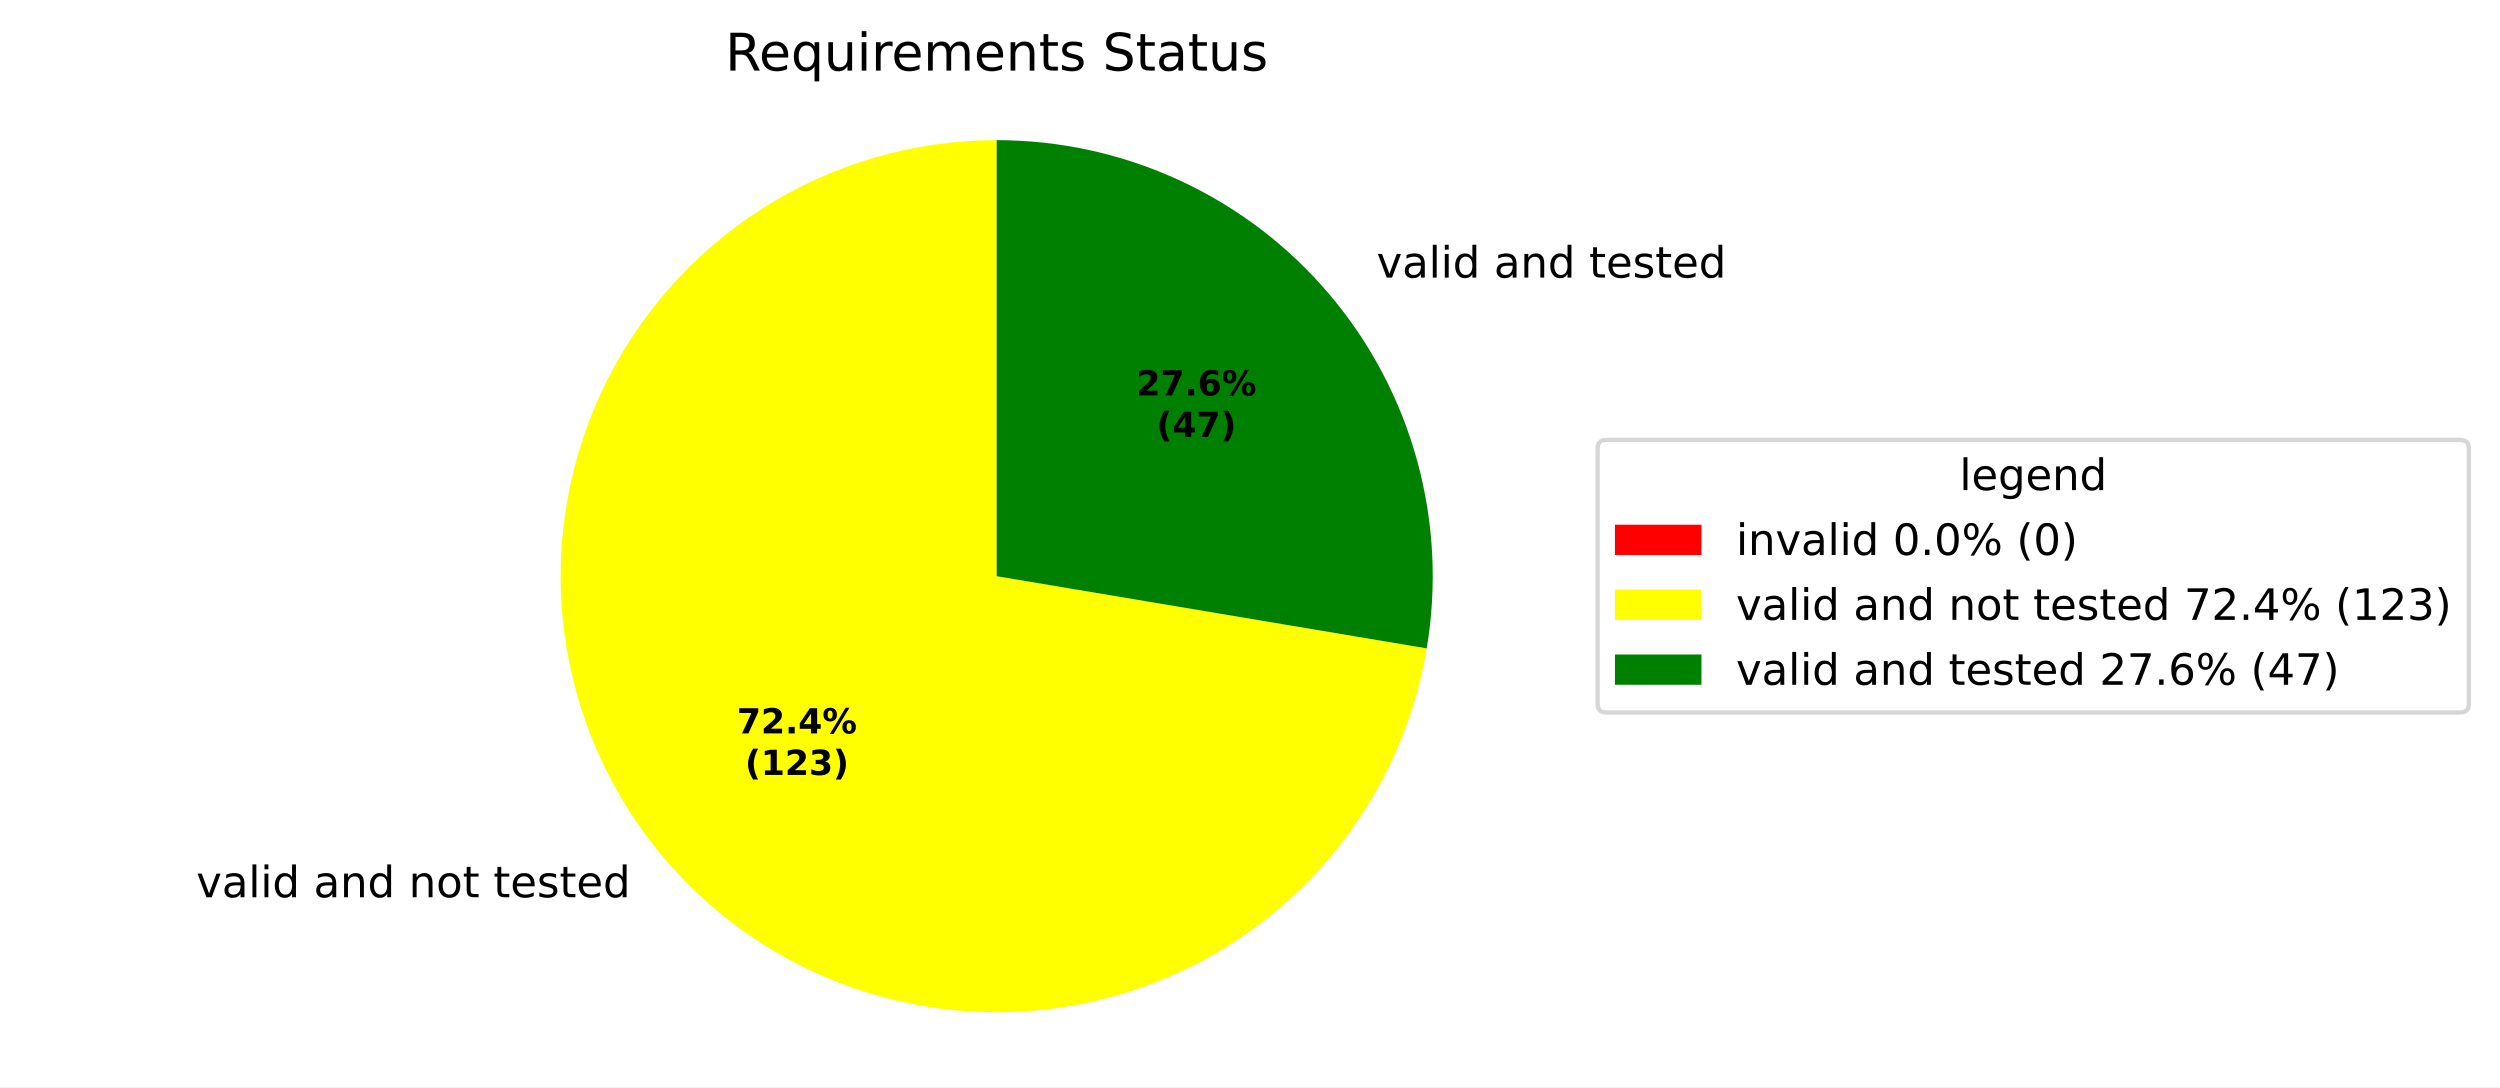
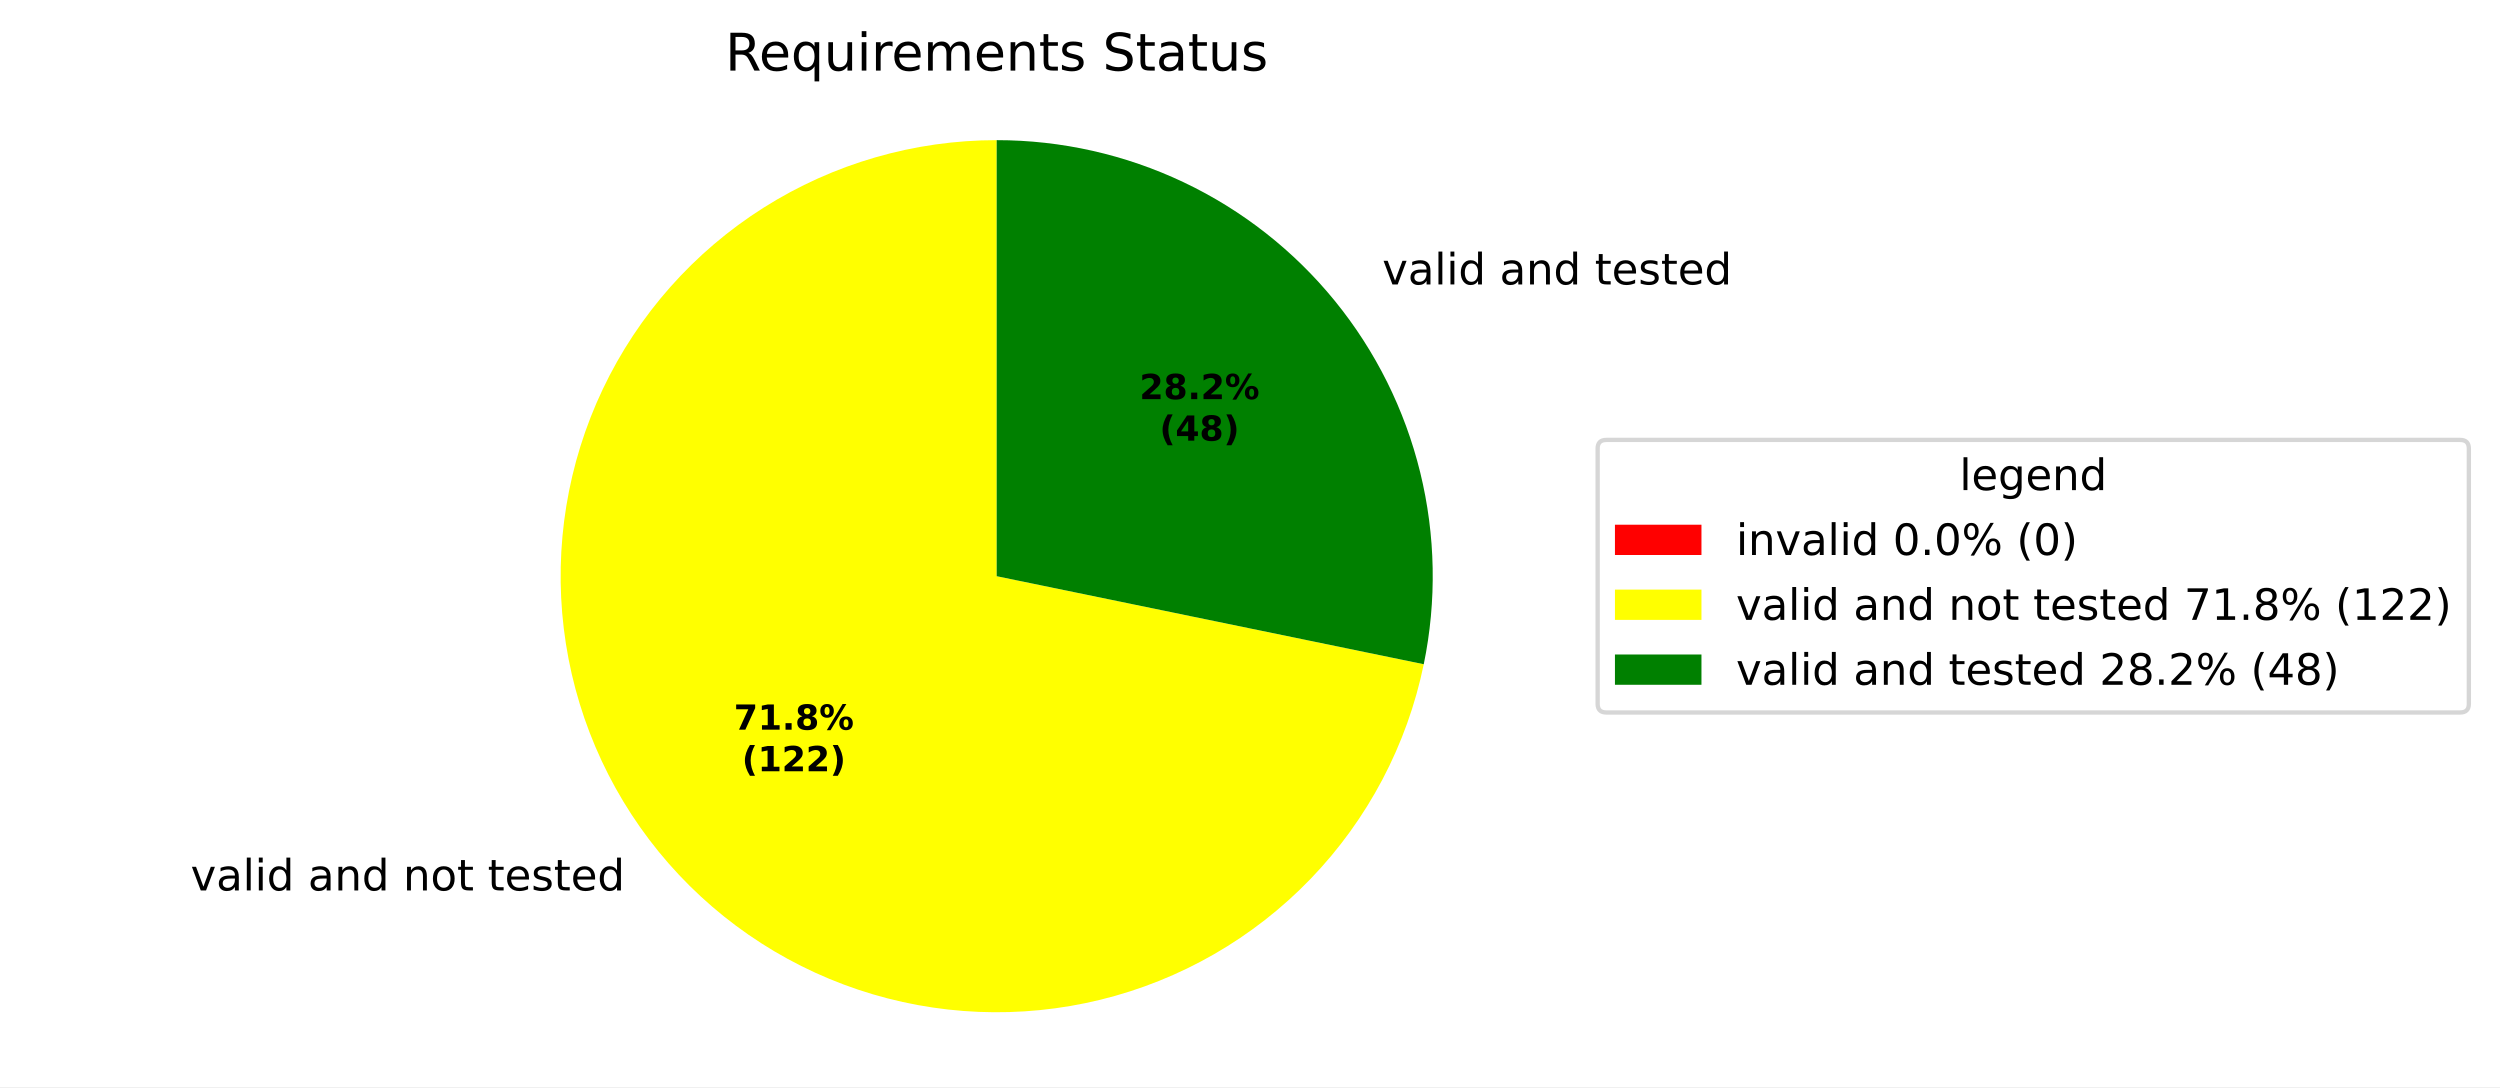
<svg xmlns="http://www.w3.org/2000/svg" xmlns:xlink="http://www.w3.org/1999/xlink" width="577.915pt" height="251.278pt" viewBox="0 0 577.915 251.278" version="1.1">
  <defs>
    <style type="text/css">*{stroke-linejoin: round; stroke-linecap: butt}</style>
  </defs>
  <g id="figure_1">
    <g id="patch_1">
      <path d="M 0 251.278  L 577.915 251.278  L 577.915 0  L 0 0  z " style="fill: #ffffff" />
    </g>
    <g id="axes_1">
      <g id="patch_2">
        <path d="M 230.4 32.398  C 230.4 32.398 230.4 32.398 230.4 32.398  L 230.4 133.198  z " style="fill: #ff0000" />
      </g>
      <g id="patch_3">
-         <path d="M 230.4 32.398  C 211.179 32.398 192.353 37.896 176.153 48.24  C 159.953 58.584 147.044 73.349 138.957 90.786  C 130.869 108.223 127.936 127.614 130.503 146.663  C 133.071 165.712 141.034 183.635 153.449 198.308  C 165.865 212.981 182.222 223.802 200.583 229.488  C 218.943 235.173 238.553 235.49 257.088 230.401  C 275.623 225.312 292.322 215.026 305.205 200.762  C 318.089 186.498 326.627 168.842 329.809 149.886  L 230.4 133.198  z " style="fill: #ffff00" />
+         <path d="M 230.4 32.398  C 211.337 32.398 192.66 37.806 176.546 47.99  C 160.432 58.175 147.533 72.725 139.352 89.943  C 131.172 107.161 128.042 126.352 130.326 145.277  C 132.61 164.203 140.217 182.097 152.259 196.875  C 164.301 211.652 180.292 222.715 198.367 228.773  C 216.441 234.831 235.869 235.639 254.384 231.104  C 272.899 226.568 289.753 216.872 302.981 203.146  C 316.209 189.419 325.276 172.218 329.125 153.548  L 230.4 133.198  z " style="fill: #ffff00" />
      </g>
      <g id="patch_4">
-         <path d="M 329.809 149.886  C 332.234 135.439 331.481 120.636 327.603 106.51  C 323.724 92.384 316.813 79.272 307.351 68.089  C 297.889 56.906 286.101 47.919 272.812 41.755  C 259.523 35.591 245.049 32.398 230.4 32.398  L 230.4 133.198  z " style="fill: #008000" />
+         <path d="M 329.125 153.548  C 332.145 138.893 331.866 123.748 328.305 109.214  C 324.745 94.681 317.993 81.121 308.541 69.522  C 299.088 57.922 287.171 48.572 273.655 42.151  C 260.14 35.73 245.363 32.398 230.4 32.398  L 230.4 133.198  z " style="fill: #008000" />
      </g>
      <g id="matplotlib.axis_1" />
      <g id="matplotlib.axis_2" />
      <g id="text_1">
-         <g transform="translate(42.19481 207.417) scale(0.1 -0.1)">
+         <g transform="translate(40.88584 205.8406) scale(0.1 -0.1)">
          <defs>
            <path id="DejaVuSans-3" transform="scale(0.015625)" />
            <path id="DejaVuSans-59" d="M 191 3500  L 800 3500  L 1894 563  L 2988 3500  L 3597 3500  L 2284 0  L 1503 0  L 191 3500  z " transform="scale(0.015625)" />
            <path id="DejaVuSans-44" d="M 2194 1759  Q 1497 1759 1228 1600  Q 959 1441 959 1056  Q 959 750 1161 570  Q 1363 391 1709 391  Q 2188 391 2477 730  Q 2766 1069 2766 1631  L 2766 1759  L 2194 1759  z M 3341 1997  L 3341 0  L 2766 0  L 2766 531  Q 2569 213 2275 61  Q 1981 -91 1556 -91  Q 1019 -91 701 211  Q 384 513 384 1019  Q 384 1609 779 1909  Q 1175 2209 1959 2209  L 2766 2209  L 2766 2266  Q 2766 2663 2505 2880  Q 2244 3097 1772 3097  Q 1472 3097 1187 3025  Q 903 2953 641 2809  L 641 3341  Q 956 3463 1253 3523  Q 1550 3584 1831 3584  Q 2591 3584 2966 3190  Q 3341 2797 3341 1997  z " transform="scale(0.015625)" />
            <path id="DejaVuSans-4f" d="M 603 4863  L 1178 4863  L 1178 0  L 603 0  L 603 4863  z " transform="scale(0.015625)" />
            <path id="DejaVuSans-4c" d="M 603 3500  L 1178 3500  L 1178 0  L 603 0  L 603 3500  z M 603 4863  L 1178 4863  L 1178 4134  L 603 4134  L 603 4863  z " transform="scale(0.015625)" />
            <path id="DejaVuSans-47" d="M 2906 2969  L 2906 4863  L 3481 4863  L 3481 0  L 2906 0  L 2906 525  Q 2725 213 2448 61  Q 2172 -91 1784 -91  Q 1150 -91 751 415  Q 353 922 353 1747  Q 353 2572 751 3078  Q 1150 3584 1784 3584  Q 2172 3584 2448 3432  Q 2725 3281 2906 2969  z M 947 1747  Q 947 1113 1208 752  Q 1469 391 1925 391  Q 2381 391 2643 752  Q 2906 1113 2906 1747  Q 2906 2381 2643 2742  Q 2381 3103 1925 3103  Q 1469 3103 1208 2742  Q 947 2381 947 1747  z " transform="scale(0.015625)" />
            <path id="DejaVuSans-51" d="M 3513 2113  L 3513 0  L 2938 0  L 2938 2094  Q 2938 2591 2744 2837  Q 2550 3084 2163 3084  Q 1697 3084 1428 2787  Q 1159 2491 1159 1978  L 1159 0  L 581 0  L 581 3500  L 1159 3500  L 1159 2956  Q 1366 3272 1645 3428  Q 1925 3584 2291 3584  Q 2894 3584 3203 3211  Q 3513 2838 3513 2113  z " transform="scale(0.015625)" />
            <path id="DejaVuSans-52" d="M 1959 3097  Q 1497 3097 1228 2736  Q 959 2375 959 1747  Q 959 1119 1226 758  Q 1494 397 1959 397  Q 2419 397 2687 759  Q 2956 1122 2956 1747  Q 2956 2369 2687 2733  Q 2419 3097 1959 3097  z M 1959 3584  Q 2709 3584 3137 3096  Q 3566 2609 3566 1747  Q 3566 888 3137 398  Q 2709 -91 1959 -91  Q 1206 -91 779 398  Q 353 888 353 1747  Q 353 2609 779 3096  Q 1206 3584 1959 3584  z " transform="scale(0.015625)" />
            <path id="DejaVuSans-57" d="M 1172 4494  L 1172 3500  L 2356 3500  L 2356 3053  L 1172 3053  L 1172 1153  Q 1172 725 1289 603  Q 1406 481 1766 481  L 2356 481  L 2356 0  L 1766 0  Q 1100 0 847 248  Q 594 497 594 1153  L 594 3053  L 172 3053  L 172 3500  L 594 3500  L 594 4494  L 1172 4494  z " transform="scale(0.015625)" />
            <path id="DejaVuSans-48" d="M 3597 1894  L 3597 1613  L 953 1613  Q 991 1019 1311 708  Q 1631 397 2203 397  Q 2534 397 2845 478  Q 3156 559 3463 722  L 3463 178  Q 3153 47 2828 -22  Q 2503 -91 2169 -91  Q 1331 -91 842 396  Q 353 884 353 1716  Q 353 2575 817 3079  Q 1281 3584 2069 3584  Q 2775 3584 3186 3129  Q 3597 2675 3597 1894  z M 3022 2063  Q 3016 2534 2758 2815  Q 2500 3097 2075 3097  Q 1594 3097 1305 2825  Q 1016 2553 972 2059  L 3022 2063  z " transform="scale(0.015625)" />
            <path id="DejaVuSans-56" d="M 2834 3397  L 2834 2853  Q 2591 2978 2328 3040  Q 2066 3103 1784 3103  Q 1356 3103 1142 2972  Q 928 2841 928 2578  Q 928 2378 1081 2264  Q 1234 2150 1697 2047  L 1894 2003  Q 2506 1872 2764 1633  Q 3022 1394 3022 966  Q 3022 478 2636 193  Q 2250 -91 1575 -91  Q 1294 -91 989 -36  Q 684 19 347 128  L 347 722  Q 666 556 975 473  Q 1284 391 1588 391  Q 1994 391 2212 530  Q 2431 669 2431 922  Q 2431 1156 2273 1281  Q 2116 1406 1581 1522  L 1381 1569  Q 847 1681 609 1914  Q 372 2147 372 2553  Q 372 3047 722 3315  Q 1072 3584 1716 3584  Q 2034 3584 2315 3537  Q 2597 3491 2834 3397  z " transform="scale(0.015625)" />
          </defs>
          <use xlink:href="#DejaVuSans-3" />
          <use xlink:href="#DejaVuSans-59" transform="translate(31.78125 0)" />
          <use xlink:href="#DejaVuSans-44" transform="translate(90.96875 0)" />
          <use xlink:href="#DejaVuSans-4f" transform="translate(152.25 0)" />
          <use xlink:href="#DejaVuSans-4c" transform="translate(180.0312 0)" />
          <use xlink:href="#DejaVuSans-47" transform="translate(207.8125 0)" />
          <use xlink:href="#DejaVuSans-3" transform="translate(271.2969 0)" />
          <use xlink:href="#DejaVuSans-44" transform="translate(303.0781 0)" />
          <use xlink:href="#DejaVuSans-51" transform="translate(364.3594 0)" />
          <use xlink:href="#DejaVuSans-47" transform="translate(427.7344 0)" />
          <use xlink:href="#DejaVuSans-3" transform="translate(491.2188 0)" />
          <use xlink:href="#DejaVuSans-51" transform="translate(523 0)" />
          <use xlink:href="#DejaVuSans-52" transform="translate(586.375 0)" />
          <use xlink:href="#DejaVuSans-57" transform="translate(647.5625 0)" />
          <use xlink:href="#DejaVuSans-3" transform="translate(686.7656 0)" />
          <use xlink:href="#DejaVuSans-57" transform="translate(718.5469 0)" />
          <use xlink:href="#DejaVuSans-48" transform="translate(757.75 0)" />
          <use xlink:href="#DejaVuSans-56" transform="translate(819.2812 0)" />
          <use xlink:href="#DejaVuSans-57" transform="translate(871.375 0)" />
          <use xlink:href="#DejaVuSans-48" transform="translate(910.5781 0)" />
          <use xlink:href="#DejaVuSans-47" transform="translate(972.1094 0)" />
        </g>
      </g>
      <g id="text_2">
-         <g transform="translate(315.0457 64.17573) scale(0.1 -0.1)">
+         <g transform="translate(316.3548 65.75211) scale(0.1 -0.1)">
          <use xlink:href="#DejaVuSans-3" />
          <use xlink:href="#DejaVuSans-59" transform="translate(31.78125 0)" />
          <use xlink:href="#DejaVuSans-44" transform="translate(90.96875 0)" />
          <use xlink:href="#DejaVuSans-4f" transform="translate(152.25 0)" />
          <use xlink:href="#DejaVuSans-4c" transform="translate(180.0312 0)" />
          <use xlink:href="#DejaVuSans-47" transform="translate(207.8125 0)" />
          <use xlink:href="#DejaVuSans-3" transform="translate(271.2969 0)" />
          <use xlink:href="#DejaVuSans-44" transform="translate(303.0781 0)" />
          <use xlink:href="#DejaVuSans-51" transform="translate(364.3594 0)" />
          <use xlink:href="#DejaVuSans-47" transform="translate(427.7344 0)" />
          <use xlink:href="#DejaVuSans-3" transform="translate(491.2188 0)" />
          <use xlink:href="#DejaVuSans-57" transform="translate(523 0)" />
          <use xlink:href="#DejaVuSans-48" transform="translate(562.2031 0)" />
          <use xlink:href="#DejaVuSans-56" transform="translate(623.7344 0)" />
          <use xlink:href="#DejaVuSans-57" transform="translate(675.8281 0)" />
          <use xlink:href="#DejaVuSans-48" transform="translate(715.0312 0)" />
          <use xlink:href="#DejaVuSans-47" transform="translate(776.5625 0)" />
        </g>
      </g>
      <g id="text_3">
-         <g transform="translate(170.3527 169.5415) scale(0.08 -0.08)">
+         <g transform="translate(169.6387 168.6816) scale(0.08 -0.08)">
          <defs>
            <path id="DejaVuSans-Bold-1a" d="M 428 4666  L 3944 4666  L 3944 3988  L 2125 0  L 953 0  L 2675 3781  L 428 3781  L 428 4666  z " transform="scale(0.015625)" />
+             <path id="DejaVuSans-Bold-14" d="M 750 831  L 1813 831  L 1813 3847  L 722 3622  L 722 4441  L 1806 4666  L 2950 4666  L 2950 831  L 4013 831  L 4013 0  L 750 0  L 750 831  z " transform="scale(0.015625)" />
+             <path id="DejaVuSans-Bold-11" d="M 653 1209  L 1778 1209  L 1778 0  L 653 0  L 653 1209  z " transform="scale(0.015625)" />
+             <path id="DejaVuSans-Bold-1b" d="M 2228 2088  Q 1891 2088 1709 1903  Q 1528 1719 1528 1375  Q 1528 1031 1709 848  Q 1891 666 2228 666  Q 2563 666 2741 848  Q 2919 1031 2919 1375  Q 2919 1722 2741 1905  Q 2563 2088 2228 2088  z M 1350 2484  Q 925 2613 709 2878  Q 494 3144 494 3541  Q 494 4131 934 4440  Q 1375 4750 2228 4750  Q 3075 4750 3515 4442  Q 3956 4134 3956 3541  Q 3956 3144 3739 2878  Q 3522 2613 3097 2484  Q 3572 2353 3814 2058  Q 4056 1763 4056 1313  Q 4056 619 3595 264  Q 3134 -91 2228 -91  Q 1319 -91 855 264  Q 391 619 391 1313  Q 391 1763 633 2058  Q 875 2353 1350 2484  z M 1631 3419  Q 1631 3141 1786 2991  Q 1941 2841 2228 2841  Q 2509 2841 2662 2991  Q 2816 3141 2816 3419  Q 2816 3697 2662 3845  Q 2509 3994 2228 3994  Q 1941 3994 1786 3844  Q 1631 3694 1631 3419  z " transform="scale(0.015625)" />
+             <path id="DejaVuSans-Bold-8" d="M 4959 1925  Q 4738 1925 4616 1733  Q 4494 1541 4494 1184  Q 4494 825 4614 633  Q 4734 441 4959 441  Q 5184 441 5303 633  Q 5422 825 5422 1184  Q 5422 1541 5301 1733  Q 5181 1925 4959 1925  z M 4959 2450  Q 5541 2450 5875 2112  Q 6209 1775 6209 1184  Q 6209 594 5875 251  Q 5541 -91 4959 -91  Q 4378 -91 4042 251  Q 3706 594 3706 1184  Q 3706 1772 4042 2111  Q 4378 2450 4959 2450  z M 2094 -91  L 1403 -91  L 4319 4750  L 5013 4750  L 2094 -91  z M 1453 4750  Q 2034 4750 2367 4411  Q 2700 4072 2700 3481  Q 2700 2891 2367 2550  Q 2034 2209 1453 2209  Q 872 2209 539 2550  Q 206 2891 206 3481  Q 206 4072 539 4411  Q 872 4750 1453 4750  z M 1453 4225  Q 1228 4225 1106 4031  Q 984 3838 984 3481  Q 984 3122 1106 2926  Q 1228 2731 1453 2731  Q 1678 2731 1798 2926  Q 1919 3122 1919 3481  Q 1919 3838 1797 4031  Q 1675 4225 1453 4225  z " transform="scale(0.015625)" />
+           </defs>
+           <use xlink:href="#DejaVuSans-Bold-1a" />
+           <use xlink:href="#DejaVuSans-Bold-14" transform="translate(69.57812 0)" />
+           <use xlink:href="#DejaVuSans-Bold-11" transform="translate(139.1562 0)" />
+           <use xlink:href="#DejaVuSans-Bold-1b" transform="translate(177.1406 0)" />
+           <use xlink:href="#DejaVuSans-Bold-8" transform="translate(246.7188 0)" />
+         </g>
+         <g transform="translate(171.5099 178.2832) scale(0.08 -0.08)">
+           <defs>
+             <path id="DejaVuSans-Bold-b" d="M 2413 -844  L 1484 -844  Q 1006 -72 778 623  Q 550 1319 550 2003  Q 550 2688 779 3389  Q 1009 4091 1484 4856  L 2413 4856  Q 2013 4116 1813 3408  Q 1613 2700 1613 2009  Q 1613 1319 1811 609  Q 2009 -100 2413 -844  z " transform="scale(0.015625)" />
            <path id="DejaVuSans-Bold-15" d="M 1844 884  L 3897 884  L 3897 0  L 506 0  L 506 884  L 2209 2388  Q 2438 2594 2547 2791  Q 2656 2988 2656 3200  Q 2656 3528 2436 3728  Q 2216 3928 1850 3928  Q 1569 3928 1234 3808  Q 900 3688 519 3450  L 519 4475  Q 925 4609 1322 4679  Q 1719 4750 2100 4750  Q 2938 4750 3402 4381  Q 3866 4013 3866 3353  Q 3866 2972 3669 2642  Q 3472 2313 2841 1759  L 1844 884  z " transform="scale(0.015625)" />
-             <path id="DejaVuSans-Bold-11" d="M 653 1209  L 1778 1209  L 1778 0  L 653 0  L 653 1209  z " transform="scale(0.015625)" />
-             <path id="DejaVuSans-Bold-17" d="M 2356 3675  L 1038 1722  L 2356 1722  L 2356 3675  z M 2156 4666  L 3494 4666  L 3494 1722  L 4159 1722  L 4159 850  L 3494 850  L 3494 0  L 2356 0  L 2356 850  L 288 850  L 288 1881  L 2156 4666  z " transform="scale(0.015625)" />
-             <path id="DejaVuSans-Bold-8" d="M 4959 1925  Q 4738 1925 4616 1733  Q 4494 1541 4494 1184  Q 4494 825 4614 633  Q 4734 441 4959 441  Q 5184 441 5303 633  Q 5422 825 5422 1184  Q 5422 1541 5301 1733  Q 5181 1925 4959 1925  z M 4959 2450  Q 5541 2450 5875 2112  Q 6209 1775 6209 1184  Q 6209 594 5875 251  Q 5541 -91 4959 -91  Q 4378 -91 4042 251  Q 3706 594 3706 1184  Q 3706 1772 4042 2111  Q 4378 2450 4959 2450  z M 2094 -91  L 1403 -91  L 4319 4750  L 5013 4750  L 2094 -91  z M 1453 4750  Q 2034 4750 2367 4411  Q 2700 4072 2700 3481  Q 2700 2891 2367 2550  Q 2034 2209 1453 2209  Q 872 2209 539 2550  Q 206 2891 206 3481  Q 206 4072 539 4411  Q 872 4750 1453 4750  z M 1453 4225  Q 1228 4225 1106 4031  Q 984 3838 984 3481  Q 984 3122 1106 2926  Q 1228 2731 1453 2731  Q 1678 2731 1798 2926  Q 1919 3122 1919 3481  Q 1919 3838 1797 4031  Q 1675 4225 1453 4225  z " transform="scale(0.015625)" />
-           </defs>
-           <use xlink:href="#DejaVuSans-Bold-1a" />
-           <use xlink:href="#DejaVuSans-Bold-15" transform="translate(69.57812 0)" />
-           <use xlink:href="#DejaVuSans-Bold-11" transform="translate(139.1562 0)" />
-           <use xlink:href="#DejaVuSans-Bold-17" transform="translate(177.1406 0)" />
-           <use xlink:href="#DejaVuSans-Bold-8" transform="translate(246.7188 0)" />
-         </g>
-         <g transform="translate(172.2239 179.143) scale(0.08 -0.08)">
-           <defs>
-             <path id="DejaVuSans-Bold-b" d="M 2413 -844  L 1484 -844  Q 1006 -72 778 623  Q 550 1319 550 2003  Q 550 2688 779 3389  Q 1009 4091 1484 4856  L 2413 4856  Q 2013 4116 1813 3408  Q 1613 2700 1613 2009  Q 1613 1319 1811 609  Q 2009 -100 2413 -844  z " transform="scale(0.015625)" />
-             <path id="DejaVuSans-Bold-14" d="M 750 831  L 1813 831  L 1813 3847  L 722 3622  L 722 4441  L 1806 4666  L 2950 4666  L 2950 831  L 4013 831  L 4013 0  L 750 0  L 750 831  z " transform="scale(0.015625)" />
-             <path id="DejaVuSans-Bold-16" d="M 2981 2516  Q 3453 2394 3698 2092  Q 3944 1791 3944 1325  Q 3944 631 3412 270  Q 2881 -91 1863 -91  Q 1503 -91 1142 -33  Q 781 25 428 141  L 428 1069  Q 766 900 1098 814  Q 1431 728 1753 728  Q 2231 728 2486 893  Q 2741 1059 2741 1369  Q 2741 1688 2480 1852  Q 2219 2016 1709 2016  L 1228 2016  L 1228 2791  L 1734 2791  Q 2188 2791 2409 2933  Q 2631 3075 2631 3366  Q 2631 3634 2415 3781  Q 2200 3928 1806 3928  Q 1516 3928 1219 3862  Q 922 3797 628 3669  L 628 4550  Q 984 4650 1334 4700  Q 1684 4750 2022 4750  Q 2931 4750 3382 4451  Q 3834 4153 3834 3553  Q 3834 3144 3618 2883  Q 3403 2622 2981 2516  z " transform="scale(0.015625)" />
            <path id="DejaVuSans-Bold-c" d="M 513 -844  Q 913 -100 1113 609  Q 1313 1319 1313 2009  Q 1313 2700 1113 3408  Q 913 4116 513 4856  L 1441 4856  Q 1916 4091 2145 3389  Q 2375 2688 2375 2003  Q 2375 1319 2147 623  Q 1919 -72 1441 -844  L 513 -844  z " transform="scale(0.015625)" />
          </defs>
          <use xlink:href="#DejaVuSans-Bold-b" />
          <use xlink:href="#DejaVuSans-Bold-14" transform="translate(45.70312 0)" />
          <use xlink:href="#DejaVuSans-Bold-15" transform="translate(115.2812 0)" />
-           <use xlink:href="#DejaVuSans-Bold-16" transform="translate(184.8594 0)" />
+           <use xlink:href="#DejaVuSans-Bold-15" transform="translate(184.8594 0)" />
          <use xlink:href="#DejaVuSans-Bold-c" transform="translate(254.4375 0)" />
        </g>
      </g>
      <g id="text_4">
-         <g transform="translate(262.6935 91.40987) scale(0.08 -0.08)">
-           <defs>
-             <path id="DejaVuSans-Bold-19" d="M 2316 2303  Q 2000 2303 1842 2098  Q 1684 1894 1684 1484  Q 1684 1075 1842 870  Q 2000 666 2316 666  Q 2634 666 2792 870  Q 2950 1075 2950 1484  Q 2950 1894 2792 2098  Q 2634 2303 2316 2303  z M 3803 4544  L 3803 3681  Q 3506 3822 3243 3889  Q 2981 3956 2731 3956  Q 2194 3956 1894 3657  Q 1594 3359 1544 2772  Q 1750 2925 1990 3001  Q 2231 3078 2516 3078  Q 3231 3078 3670 2659  Q 4109 2241 4109 1563  Q 4109 813 3618 361  Q 3128 -91 2303 -91  Q 1394 -91 895 523  Q 397 1138 397 2266  Q 397 3422 980 4083  Q 1563 4744 2578 4744  Q 2900 4744 3203 4694  Q 3506 4644 3803 4544  z " transform="scale(0.015625)" />
-           </defs>
+         <g transform="translate(263.4075 92.2697) scale(0.08 -0.08)">
          <use xlink:href="#DejaVuSans-Bold-15" />
-           <use xlink:href="#DejaVuSans-Bold-1a" transform="translate(69.57812 0)" />
+           <use xlink:href="#DejaVuSans-Bold-1b" transform="translate(69.57812 0)" />
          <use xlink:href="#DejaVuSans-Bold-11" transform="translate(139.1562 0)" />
-           <use xlink:href="#DejaVuSans-Bold-19" transform="translate(177.1406 0)" />
+           <use xlink:href="#DejaVuSans-Bold-15" transform="translate(177.1406 0)" />
          <use xlink:href="#DejaVuSans-Bold-8" transform="translate(246.7188 0)" />
        </g>
-         <g transform="translate(267.3479 101.0114) scale(0.08 -0.08)">
+         <g transform="translate(268.0619 101.8713) scale(0.08 -0.08)">
+           <defs>
+             <path id="DejaVuSans-Bold-17" d="M 2356 3675  L 1038 1722  L 2356 1722  L 2356 3675  z M 2156 4666  L 3494 4666  L 3494 1722  L 4159 1722  L 4159 850  L 3494 850  L 3494 0  L 2356 0  L 2356 850  L 288 850  L 288 1881  L 2156 4666  z " transform="scale(0.015625)" />
+           </defs>
          <use xlink:href="#DejaVuSans-Bold-b" />
          <use xlink:href="#DejaVuSans-Bold-17" transform="translate(45.70312 0)" />
-           <use xlink:href="#DejaVuSans-Bold-1a" transform="translate(115.2812 0)" />
+           <use xlink:href="#DejaVuSans-Bold-1b" transform="translate(115.2812 0)" />
          <use xlink:href="#DejaVuSans-Bold-c" transform="translate(184.8594 0)" />
        </g>
      </g>
      <g id="text_5">
        <g transform="translate(167.6616 16.31812) scale(0.12 -0.12)">
          <defs>
            <path id="DejaVuSans-35" d="M 2841 2188  Q 3044 2119 3236 1894  Q 3428 1669 3622 1275  L 4263 0  L 3584 0  L 2988 1197  Q 2756 1666 2539 1819  Q 2322 1972 1947 1972  L 1259 1972  L 1259 0  L 628 0  L 628 4666  L 2053 4666  Q 2853 4666 3247 4331  Q 3641 3997 3641 3322  Q 3641 2881 3436 2590  Q 3231 2300 2841 2188  z M 1259 4147  L 1259 2491  L 2053 2491  Q 2509 2491 2742 2702  Q 2975 2913 2975 3322  Q 2975 3731 2742 3939  Q 2509 4147 2053 4147  L 1259 4147  z " transform="scale(0.015625)" />
            <path id="DejaVuSans-54" d="M 947 1747  Q 947 1113 1208 752  Q 1469 391 1925 391  Q 2381 391 2643 752  Q 2906 1113 2906 1747  Q 2906 2381 2643 2742  Q 2381 3103 1925 3103  Q 1469 3103 1208 2742  Q 947 2381 947 1747  z M 2906 525  Q 2725 213 2448 61  Q 2172 -91 1784 -91  Q 1150 -91 751 415  Q 353 922 353 1747  Q 353 2572 751 3078  Q 1150 3584 1784 3584  Q 2172 3584 2448 3432  Q 2725 3281 2906 2969  L 2906 3500  L 3481 3500  L 3481 -1331  L 2906 -1331  L 2906 525  z " transform="scale(0.015625)" />
            <path id="DejaVuSans-58" d="M 544 1381  L 544 3500  L 1119 3500  L 1119 1403  Q 1119 906 1312 657  Q 1506 409 1894 409  Q 2359 409 2629 706  Q 2900 1003 2900 1516  L 2900 3500  L 3475 3500  L 3475 0  L 2900 0  L 2900 538  Q 2691 219 2414 64  Q 2138 -91 1772 -91  Q 1169 -91 856 284  Q 544 659 544 1381  z M 1991 3584  L 1991 3584  z " transform="scale(0.015625)" />
            <path id="DejaVuSans-55" d="M 2631 2963  Q 2534 3019 2420 3045  Q 2306 3072 2169 3072  Q 1681 3072 1420 2755  Q 1159 2438 1159 1844  L 1159 0  L 581 0  L 581 3500  L 1159 3500  L 1159 2956  Q 1341 3275 1631 3429  Q 1922 3584 2338 3584  Q 2397 3584 2469 3576  Q 2541 3569 2628 3553  L 2631 2963  z " transform="scale(0.015625)" />
            <path id="DejaVuSans-50" d="M 3328 2828  Q 3544 3216 3844 3400  Q 4144 3584 4550 3584  Q 5097 3584 5394 3201  Q 5691 2819 5691 2113  L 5691 0  L 5113 0  L 5113 2094  Q 5113 2597 4934 2840  Q 4756 3084 4391 3084  Q 3944 3084 3684 2787  Q 3425 2491 3425 1978  L 3425 0  L 2847 0  L 2847 2094  Q 2847 2600 2669 2842  Q 2491 3084 2119 3084  Q 1678 3084 1418 2786  Q 1159 2488 1159 1978  L 1159 0  L 581 0  L 581 3500  L 1159 3500  L 1159 2956  Q 1356 3278 1631 3431  Q 1906 3584 2284 3584  Q 2666 3584 2933 3390  Q 3200 3197 3328 2828  z " transform="scale(0.015625)" />
            <path id="DejaVuSans-36" d="M 3425 4513  L 3425 3897  Q 3066 4069 2747 4153  Q 2428 4238 2131 4238  Q 1616 4238 1336 4038  Q 1056 3838 1056 3469  Q 1056 3159 1242 3001  Q 1428 2844 1947 2747  L 2328 2669  Q 3034 2534 3370 2195  Q 3706 1856 3706 1288  Q 3706 609 3251 259  Q 2797 -91 1919 -91  Q 1588 -91 1214 -16  Q 841 59 441 206  L 441 856  Q 825 641 1194 531  Q 1563 422 1919 422  Q 2459 422 2753 634  Q 3047 847 3047 1241  Q 3047 1584 2836 1778  Q 2625 1972 2144 2069  L 1759 2144  Q 1053 2284 737 2584  Q 422 2884 422 3419  Q 422 4038 858 4394  Q 1294 4750 2059 4750  Q 2388 4750 2728 4690  Q 3069 4631 3425 4513  z " transform="scale(0.015625)" />
          </defs>
          <use xlink:href="#DejaVuSans-35" />
          <use xlink:href="#DejaVuSans-48" transform="translate(65 0)" />
          <use xlink:href="#DejaVuSans-54" transform="translate(126.5312 0)" />
          <use xlink:href="#DejaVuSans-58" transform="translate(190.0156 0)" />
          <use xlink:href="#DejaVuSans-4c" transform="translate(253.3906 0)" />
          <use xlink:href="#DejaVuSans-55" transform="translate(281.1719 0)" />
          <use xlink:href="#DejaVuSans-48" transform="translate(320.0781 0)" />
          <use xlink:href="#DejaVuSans-50" transform="translate(381.6094 0)" />
          <use xlink:href="#DejaVuSans-48" transform="translate(479.0156 0)" />
          <use xlink:href="#DejaVuSans-51" transform="translate(540.5469 0)" />
          <use xlink:href="#DejaVuSans-57" transform="translate(603.9219 0)" />
          <use xlink:href="#DejaVuSans-56" transform="translate(643.125 0)" />
          <use xlink:href="#DejaVuSans-3" transform="translate(695.2188 0)" />
          <use xlink:href="#DejaVuSans-36" transform="translate(727 0)" />
          <use xlink:href="#DejaVuSans-57" transform="translate(790.4844 0)" />
          <use xlink:href="#DejaVuSans-44" transform="translate(829.6875 0)" />
          <use xlink:href="#DejaVuSans-57" transform="translate(890.9688 0)" />
          <use xlink:href="#DejaVuSans-58" transform="translate(930.1719 0)" />
          <use xlink:href="#DejaVuSans-56" transform="translate(993.5469 0)" />
        </g>
      </g>
      <g id="legend_1">
        <g id="patch_5">
          <path d="M 371.32 164.7  L 568.715 164.7  Q 570.715 164.7 570.715 162.7  L 570.715 103.697  Q 570.715 101.697 568.715 101.697  L 371.32 101.697  Q 369.32 101.697 369.32 103.697  L 369.32 162.7  Q 369.32 164.7 371.32 164.7  z " style="fill: #ffffff; opacity: 0.8; stroke: #cccccc; stroke-linejoin: miter" />
        </g>
        <g id="text_6">
          <g transform="translate(452.9583 113.295) scale(0.1 -0.1)">
            <defs>
              <path id="DejaVuSans-4a" d="M 2906 1791  Q 2906 2416 2648 2759  Q 2391 3103 1925 3103  Q 1463 3103 1205 2759  Q 947 2416 947 1791  Q 947 1169 1205 825  Q 1463 481 1925 481  Q 2391 481 2648 825  Q 2906 1169 2906 1791  z M 3481 434  Q 3481 -459 3084 -895  Q 2688 -1331 1869 -1331  Q 1566 -1331 1297 -1286  Q 1028 -1241 775 -1147  L 775 -588  Q 1028 -725 1275 -790  Q 1522 -856 1778 -856  Q 2344 -856 2625 -561  Q 2906 -266 2906 331  L 2906 616  Q 2728 306 2450 153  Q 2172 0 1784 0  Q 1141 0 747 490  Q 353 981 353 1791  Q 353 2603 747 3093  Q 1141 3584 1784 3584  Q 2172 3584 2450 3431  Q 2728 3278 2906 2969  L 2906 3500  L 3481 3500  L 3481 434  z " transform="scale(0.015625)" />
            </defs>
            <use xlink:href="#DejaVuSans-4f" />
            <use xlink:href="#DejaVuSans-48" transform="translate(27.78125 0)" />
            <use xlink:href="#DejaVuSans-4a" transform="translate(89.3125 0)" />
            <use xlink:href="#DejaVuSans-48" transform="translate(152.7969 0)" />
            <use xlink:href="#DejaVuSans-51" transform="translate(214.3281 0)" />
            <use xlink:href="#DejaVuSans-47" transform="translate(277.7031 0)" />
          </g>
        </g>
        <g id="patch_6">
          <path d="M 373.32 128.296  L 393.32 128.296  L 393.32 121.296  L 373.32 121.296  z " style="fill: #ff0000" />
        </g>
        <g id="text_7">
          <g transform="translate(401.32 128.2958) scale(0.1 -0.1)">
            <defs>
              <path id="DejaVuSans-13" d="M 2034 4250  Q 1547 4250 1301 3770  Q 1056 3291 1056 2328  Q 1056 1369 1301 889  Q 1547 409 2034 409  Q 2525 409 2770 889  Q 3016 1369 3016 2328  Q 3016 3291 2770 3770  Q 2525 4250 2034 4250  z M 2034 4750  Q 2819 4750 3233 4129  Q 3647 3509 3647 2328  Q 3647 1150 3233 529  Q 2819 -91 2034 -91  Q 1250 -91 836 529  Q 422 1150 422 2328  Q 422 3509 836 4129  Q 1250 4750 2034 4750  z " transform="scale(0.015625)" />
              <path id="DejaVuSans-11" d="M 684 794  L 1344 794  L 1344 0  L 684 0  L 684 794  z " transform="scale(0.015625)" />
              <path id="DejaVuSans-8" d="M 4653 2053  Q 4381 2053 4226 1822  Q 4072 1591 4072 1178  Q 4072 772 4226 539  Q 4381 306 4653 306  Q 4919 306 5073 539  Q 5228 772 5228 1178  Q 5228 1588 5073 1820  Q 4919 2053 4653 2053  z M 4653 2450  Q 5147 2450 5437 2106  Q 5728 1763 5728 1178  Q 5728 594 5436 251  Q 5144 -91 4653 -91  Q 4153 -91 3862 251  Q 3572 594 3572 1178  Q 3572 1766 3864 2108  Q 4156 2450 4653 2450  z M 1428 4353  Q 1159 4353 1004 4120  Q 850 3888 850 3481  Q 850 3069 1003 2837  Q 1156 2606 1428 2606  Q 1700 2606 1854 2837  Q 2009 3069 2009 3481  Q 2009 3884 1853 4118  Q 1697 4353 1428 4353  z M 4250 4750  L 4750 4750  L 1831 -91  L 1331 -91  L 4250 4750  z M 1428 4750  Q 1922 4750 2215 4408  Q 2509 4066 2509 3481  Q 2509 2891 2217 2550  Q 1925 2209 1428 2209  Q 931 2209 642 2551  Q 353 2894 353 3481  Q 353 4063 643 4406  Q 934 4750 1428 4750  z " transform="scale(0.015625)" />
              <path id="DejaVuSans-b" d="M 1984 4856  Q 1566 4138 1362 3434  Q 1159 2731 1159 2009  Q 1159 1288 1364 580  Q 1569 -128 1984 -844  L 1484 -844  Q 1016 -109 783 600  Q 550 1309 550 2009  Q 550 2706 781 3412  Q 1013 4119 1484 4856  L 1984 4856  z " transform="scale(0.015625)" />
              <path id="DejaVuSans-c" d="M 513 4856  L 1013 4856  Q 1481 4119 1714 3412  Q 1947 2706 1947 2009  Q 1947 1309 1714 600  Q 1481 -109 1013 -844  L 513 -844  Q 928 -128 1133 580  Q 1338 1288 1338 2009  Q 1338 2731 1133 3434  Q 928 4138 513 4856  z " transform="scale(0.015625)" />
            </defs>
            <use xlink:href="#DejaVuSans-4c" />
            <use xlink:href="#DejaVuSans-51" transform="translate(27.78125 0)" />
            <use xlink:href="#DejaVuSans-59" transform="translate(91.15625 0)" />
            <use xlink:href="#DejaVuSans-44" transform="translate(150.3438 0)" />
            <use xlink:href="#DejaVuSans-4f" transform="translate(211.625 0)" />
            <use xlink:href="#DejaVuSans-4c" transform="translate(239.4062 0)" />
            <use xlink:href="#DejaVuSans-47" transform="translate(267.1875 0)" />
            <use xlink:href="#DejaVuSans-3" transform="translate(330.6719 0)" />
            <use xlink:href="#DejaVuSans-13" transform="translate(362.4531 0)" />
            <use xlink:href="#DejaVuSans-11" transform="translate(426.0781 0)" />
            <use xlink:href="#DejaVuSans-13" transform="translate(457.8594 0)" />
            <use xlink:href="#DejaVuSans-8" transform="translate(521.4844 0)" />
            <use xlink:href="#DejaVuSans-3" transform="translate(616.5 0)" />
            <use xlink:href="#DejaVuSans-b" transform="translate(648.2812 0)" />
            <use xlink:href="#DejaVuSans-13" transform="translate(687.2969 0)" />
            <use xlink:href="#DejaVuSans-c" transform="translate(750.9219 0)" />
          </g>
        </g>
        <g id="patch_7">
          <path d="M 373.32 143.297  L 393.32 143.297  L 393.32 136.297  L 373.32 136.297  z " style="fill: #ffff00" />
        </g>
        <g id="text_8">
          <g transform="translate(401.32 143.2966) scale(0.1 -0.1)">
            <defs>
              <path id="DejaVuSans-1a" d="M 525 4666  L 3525 4666  L 3525 4397  L 1831 0  L 1172 0  L 2766 4134  L 525 4134  L 525 4666  z " transform="scale(0.015625)" />
+               <path id="DejaVuSans-14" d="M 794 531  L 1825 531  L 1825 4091  L 703 3866  L 703 4441  L 1819 4666  L 2450 4666  L 2450 531  L 3481 531  L 3481 0  L 794 0  L 794 531  z " transform="scale(0.015625)" />
+               <path id="DejaVuSans-1b" d="M 2034 2216  Q 1584 2216 1326 1975  Q 1069 1734 1069 1313  Q 1069 891 1326 650  Q 1584 409 2034 409  Q 2484 409 2743 651  Q 3003 894 3003 1313  Q 3003 1734 2745 1975  Q 2488 2216 2034 2216  z M 1403 2484  Q 997 2584 770 2862  Q 544 3141 544 3541  Q 544 4100 942 4425  Q 1341 4750 2034 4750  Q 2731 4750 3128 4425  Q 3525 4100 3525 3541  Q 3525 3141 3298 2862  Q 3072 2584 2669 2484  Q 3125 2378 3379 2068  Q 3634 1759 3634 1313  Q 3634 634 3220 271  Q 2806 -91 2034 -91  Q 1263 -91 848 271  Q 434 634 434 1313  Q 434 1759 690 2068  Q 947 2378 1403 2484  z M 1172 3481  Q 1172 3119 1398 2916  Q 1625 2713 2034 2713  Q 2441 2713 2670 2916  Q 2900 3119 2900 3481  Q 2900 3844 2670 4047  Q 2441 4250 2034 4250  Q 1625 4250 1398 4047  Q 1172 3844 1172 3481  z " transform="scale(0.015625)" />
              <path id="DejaVuSans-15" d="M 1228 531  L 3431 531  L 3431 0  L 469 0  L 469 531  Q 828 903 1448 1529  Q 2069 2156 2228 2338  Q 2531 2678 2651 2914  Q 2772 3150 2772 3378  Q 2772 3750 2511 3984  Q 2250 4219 1831 4219  Q 1534 4219 1204 4116  Q 875 4013 500 3803  L 500 4441  Q 881 4594 1212 4672  Q 1544 4750 1819 4750  Q 2544 4750 2975 4387  Q 3406 4025 3406 3419  Q 3406 3131 3298 2873  Q 3191 2616 2906 2266  Q 2828 2175 2409 1742  Q 1991 1309 1228 531  z " transform="scale(0.015625)" />
-               <path id="DejaVuSans-17" d="M 2419 4116  L 825 1625  L 2419 1625  L 2419 4116  z M 2253 4666  L 3047 4666  L 3047 1625  L 3713 1625  L 3713 1100  L 3047 1100  L 3047 0  L 2419 0  L 2419 1100  L 313 1100  L 313 1709  L 2253 4666  z " transform="scale(0.015625)" />
-               <path id="DejaVuSans-14" d="M 794 531  L 1825 531  L 1825 4091  L 703 3866  L 703 4441  L 1819 4666  L 2450 4666  L 2450 531  L 3481 531  L 3481 0  L 794 0  L 794 531  z " transform="scale(0.015625)" />
-               <path id="DejaVuSans-16" d="M 2597 2516  Q 3050 2419 3304 2112  Q 3559 1806 3559 1356  Q 3559 666 3084 287  Q 2609 -91 1734 -91  Q 1441 -91 1130 -33  Q 819 25 488 141  L 488 750  Q 750 597 1062 519  Q 1375 441 1716 441  Q 2309 441 2620 675  Q 2931 909 2931 1356  Q 2931 1769 2642 2001  Q 2353 2234 1838 2234  L 1294 2234  L 1294 2753  L 1863 2753  Q 2328 2753 2575 2939  Q 2822 3125 2822 3475  Q 2822 3834 2567 4026  Q 2313 4219 1838 4219  Q 1578 4219 1281 4162  Q 984 4106 628 3988  L 628 4550  Q 988 4650 1302 4700  Q 1616 4750 1894 4750  Q 2613 4750 3031 4423  Q 3450 4097 3450 3541  Q 3450 3153 3228 2886  Q 3006 2619 2597 2516  z " transform="scale(0.015625)" />
            </defs>
            <use xlink:href="#DejaVuSans-59" />
            <use xlink:href="#DejaVuSans-44" transform="translate(59.1875 0)" />
            <use xlink:href="#DejaVuSans-4f" transform="translate(120.4688 0)" />
            <use xlink:href="#DejaVuSans-4c" transform="translate(148.25 0)" />
            <use xlink:href="#DejaVuSans-47" transform="translate(176.0312 0)" />
            <use xlink:href="#DejaVuSans-3" transform="translate(239.5156 0)" />
            <use xlink:href="#DejaVuSans-44" transform="translate(271.2969 0)" />
            <use xlink:href="#DejaVuSans-51" transform="translate(332.5781 0)" />
            <use xlink:href="#DejaVuSans-47" transform="translate(395.9531 0)" />
            <use xlink:href="#DejaVuSans-3" transform="translate(459.4375 0)" />
            <use xlink:href="#DejaVuSans-51" transform="translate(491.2188 0)" />
            <use xlink:href="#DejaVuSans-52" transform="translate(554.5938 0)" />
            <use xlink:href="#DejaVuSans-57" transform="translate(615.7812 0)" />
            <use xlink:href="#DejaVuSans-3" transform="translate(654.9844 0)" />
            <use xlink:href="#DejaVuSans-57" transform="translate(686.7656 0)" />
            <use xlink:href="#DejaVuSans-48" transform="translate(725.9688 0)" />
            <use xlink:href="#DejaVuSans-56" transform="translate(787.5 0)" />
            <use xlink:href="#DejaVuSans-57" transform="translate(839.5938 0)" />
            <use xlink:href="#DejaVuSans-48" transform="translate(878.7969 0)" />
            <use xlink:href="#DejaVuSans-47" transform="translate(940.3281 0)" />
            <use xlink:href="#DejaVuSans-3" transform="translate(1003.812 0)" />
            <use xlink:href="#DejaVuSans-1a" transform="translate(1035.594 0)" />
-             <use xlink:href="#DejaVuSans-15" transform="translate(1099.219 0)" />
+             <use xlink:href="#DejaVuSans-14" transform="translate(1099.219 0)" />
            <use xlink:href="#DejaVuSans-11" transform="translate(1162.844 0)" />
-             <use xlink:href="#DejaVuSans-17" transform="translate(1194.625 0)" />
+             <use xlink:href="#DejaVuSans-1b" transform="translate(1194.625 0)" />
            <use xlink:href="#DejaVuSans-8" transform="translate(1258.25 0)" />
            <use xlink:href="#DejaVuSans-3" transform="translate(1353.266 0)" />
            <use xlink:href="#DejaVuSans-b" transform="translate(1385.047 0)" />
            <use xlink:href="#DejaVuSans-14" transform="translate(1424.062 0)" />
            <use xlink:href="#DejaVuSans-15" transform="translate(1487.688 0)" />
-             <use xlink:href="#DejaVuSans-16" transform="translate(1551.312 0)" />
+             <use xlink:href="#DejaVuSans-15" transform="translate(1551.312 0)" />
            <use xlink:href="#DejaVuSans-c" transform="translate(1614.938 0)" />
          </g>
        </g>
        <g id="patch_8">
          <path d="M 373.32 158.297  L 393.32 158.297  L 393.32 151.297  L 373.32 151.297  z " style="fill: #008000" />
        </g>
        <g id="text_9">
          <g transform="translate(401.32 158.2973) scale(0.1 -0.1)">
            <defs>
-               <path id="DejaVuSans-19" d="M 2113 2584  Q 1688 2584 1439 2293  Q 1191 2003 1191 1497  Q 1191 994 1439 701  Q 1688 409 2113 409  Q 2538 409 2786 701  Q 3034 994 3034 1497  Q 3034 2003 2786 2293  Q 2538 2584 2113 2584  z M 3366 4563  L 3366 3988  Q 3128 4100 2886 4159  Q 2644 4219 2406 4219  Q 1781 4219 1451 3797  Q 1122 3375 1075 2522  Q 1259 2794 1537 2939  Q 1816 3084 2150 3084  Q 2853 3084 3261 2657  Q 3669 2231 3669 1497  Q 3669 778 3244 343  Q 2819 -91 2113 -91  Q 1303 -91 875 529  Q 447 1150 447 2328  Q 447 3434 972 4092  Q 1497 4750 2381 4750  Q 2619 4750 2861 4703  Q 3103 4656 3366 4563  z " transform="scale(0.015625)" />
+               <path id="DejaVuSans-17" d="M 2419 4116  L 825 1625  L 2419 1625  L 2419 4116  z M 2253 4666  L 3047 4666  L 3047 1625  L 3713 1625  L 3713 1100  L 3047 1100  L 3047 0  L 2419 0  L 2419 1100  L 313 1100  L 313 1709  L 2253 4666  z " transform="scale(0.015625)" />
            </defs>
            <use xlink:href="#DejaVuSans-59" />
            <use xlink:href="#DejaVuSans-44" transform="translate(59.1875 0)" />
            <use xlink:href="#DejaVuSans-4f" transform="translate(120.4688 0)" />
            <use xlink:href="#DejaVuSans-4c" transform="translate(148.25 0)" />
            <use xlink:href="#DejaVuSans-47" transform="translate(176.0312 0)" />
            <use xlink:href="#DejaVuSans-3" transform="translate(239.5156 0)" />
            <use xlink:href="#DejaVuSans-44" transform="translate(271.2969 0)" />
            <use xlink:href="#DejaVuSans-51" transform="translate(332.5781 0)" />
            <use xlink:href="#DejaVuSans-47" transform="translate(395.9531 0)" />
            <use xlink:href="#DejaVuSans-3" transform="translate(459.4375 0)" />
            <use xlink:href="#DejaVuSans-57" transform="translate(491.2188 0)" />
            <use xlink:href="#DejaVuSans-48" transform="translate(530.4219 0)" />
            <use xlink:href="#DejaVuSans-56" transform="translate(591.9531 0)" />
            <use xlink:href="#DejaVuSans-57" transform="translate(644.0469 0)" />
            <use xlink:href="#DejaVuSans-48" transform="translate(683.25 0)" />
            <use xlink:href="#DejaVuSans-47" transform="translate(744.7812 0)" />
            <use xlink:href="#DejaVuSans-3" transform="translate(808.2656 0)" />
            <use xlink:href="#DejaVuSans-15" transform="translate(840.0469 0)" />
-             <use xlink:href="#DejaVuSans-1a" transform="translate(903.6719 0)" />
+             <use xlink:href="#DejaVuSans-1b" transform="translate(903.6719 0)" />
            <use xlink:href="#DejaVuSans-11" transform="translate(967.2969 0)" />
-             <use xlink:href="#DejaVuSans-19" transform="translate(999.0781 0)" />
+             <use xlink:href="#DejaVuSans-15" transform="translate(999.0781 0)" />
            <use xlink:href="#DejaVuSans-8" transform="translate(1062.703 0)" />
            <use xlink:href="#DejaVuSans-3" transform="translate(1157.719 0)" />
            <use xlink:href="#DejaVuSans-b" transform="translate(1189.5 0)" />
            <use xlink:href="#DejaVuSans-17" transform="translate(1228.516 0)" />
-             <use xlink:href="#DejaVuSans-1a" transform="translate(1292.141 0)" />
+             <use xlink:href="#DejaVuSans-1b" transform="translate(1292.141 0)" />
            <use xlink:href="#DejaVuSans-c" transform="translate(1355.766 0)" />
          </g>
        </g>
      </g>
    </g>
  </g>
</svg>
